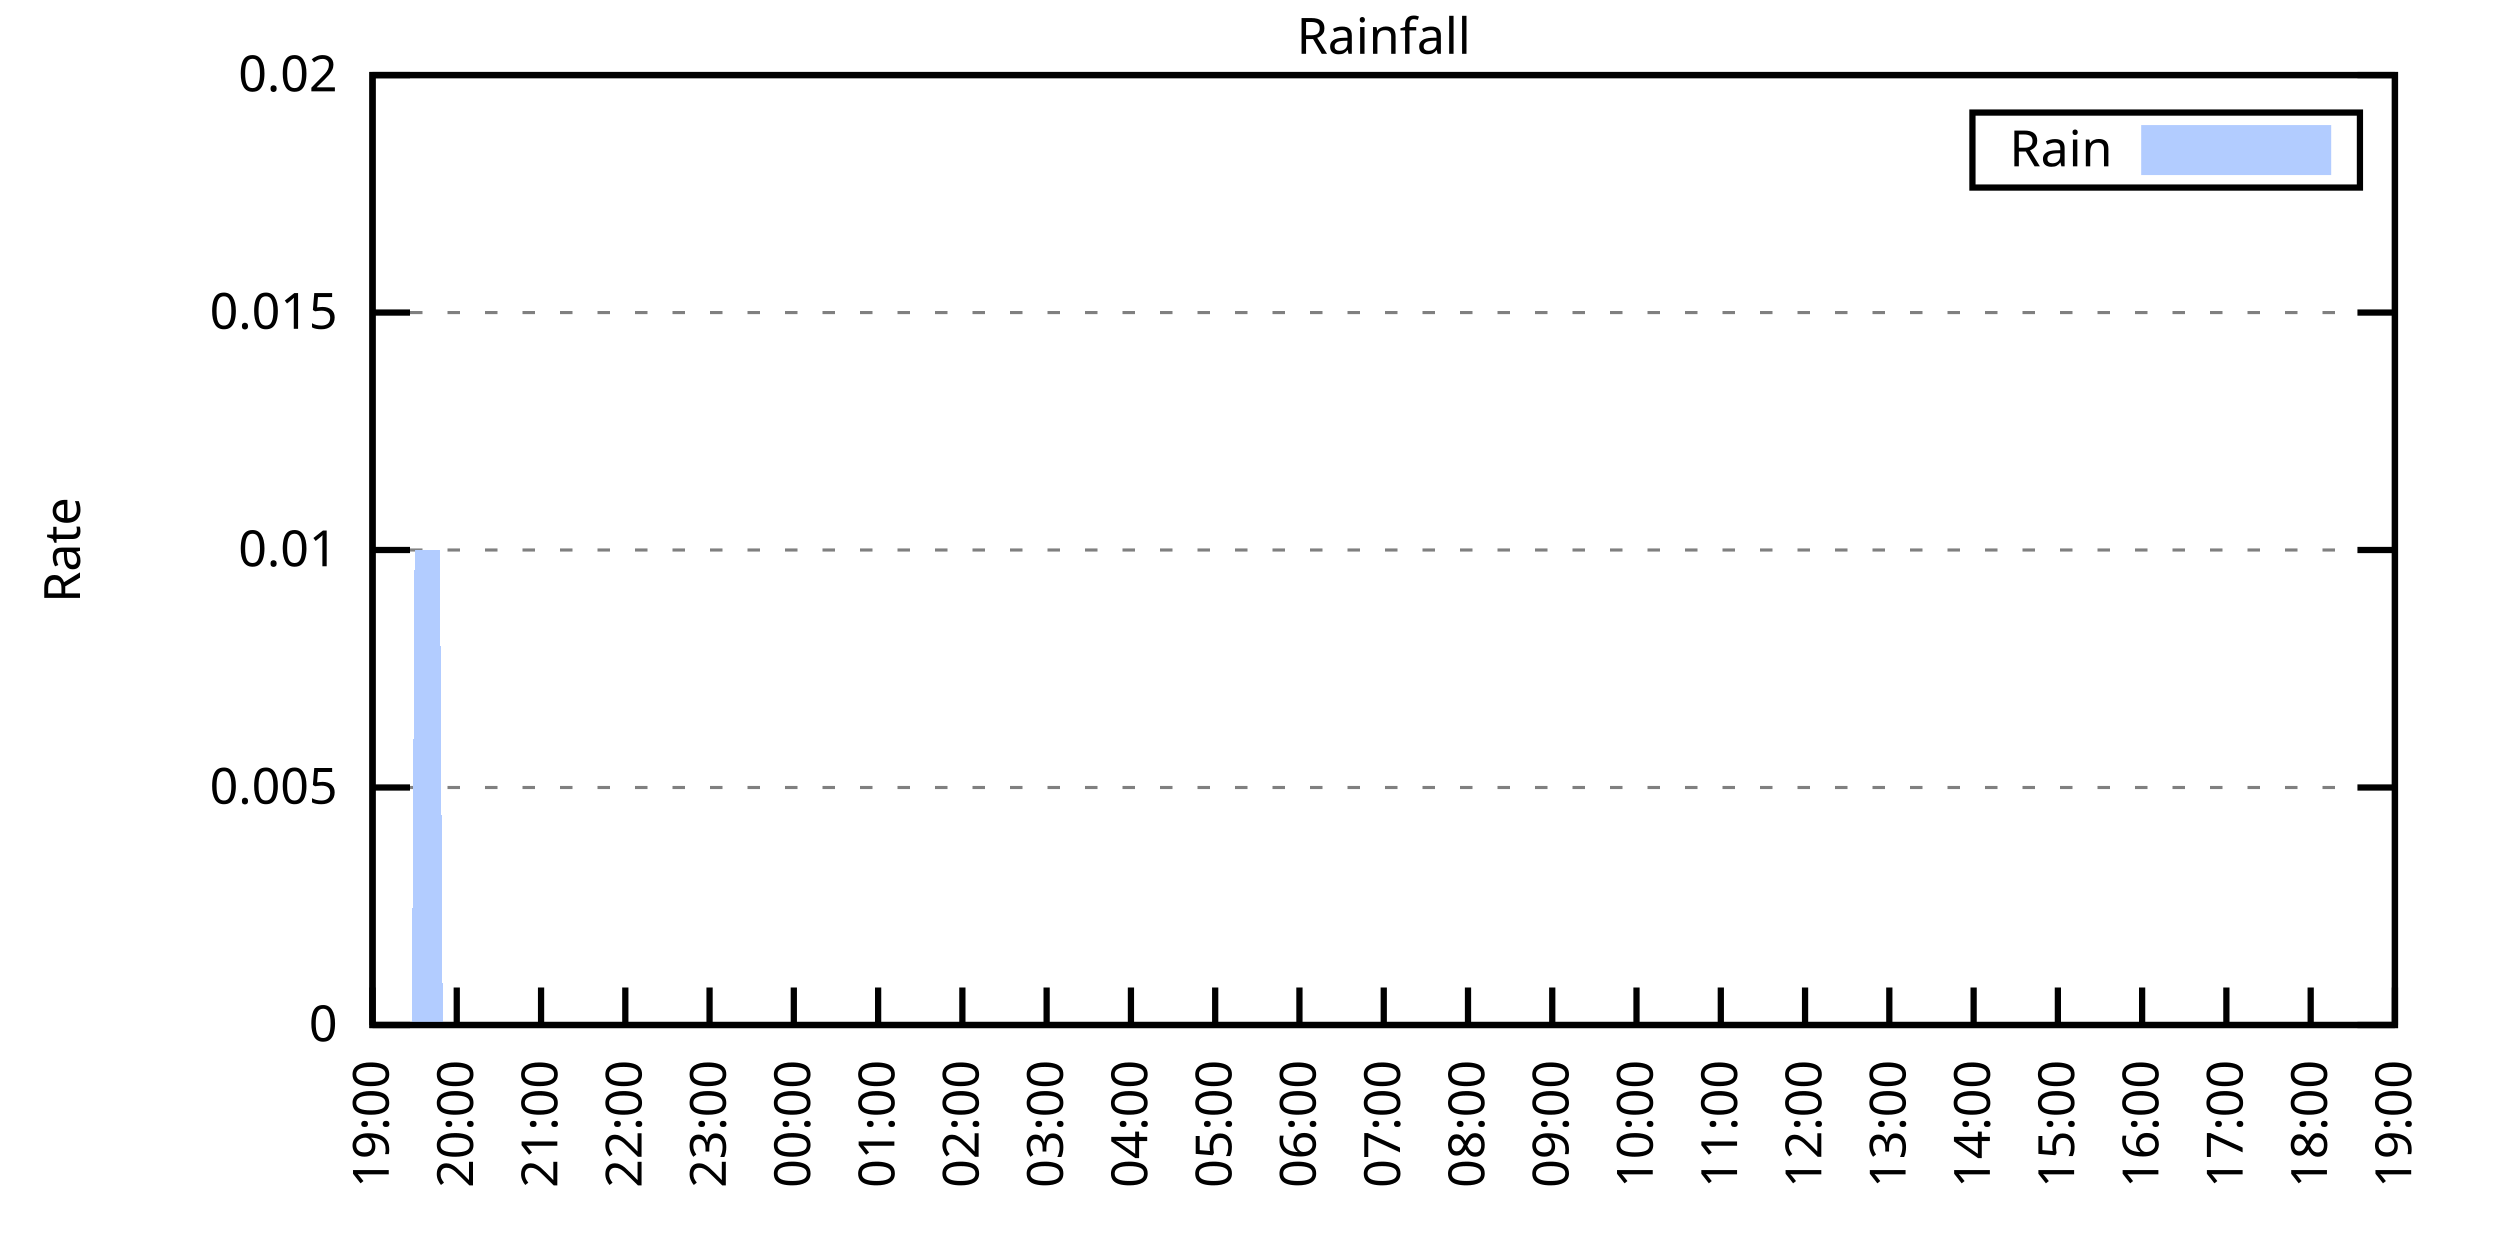
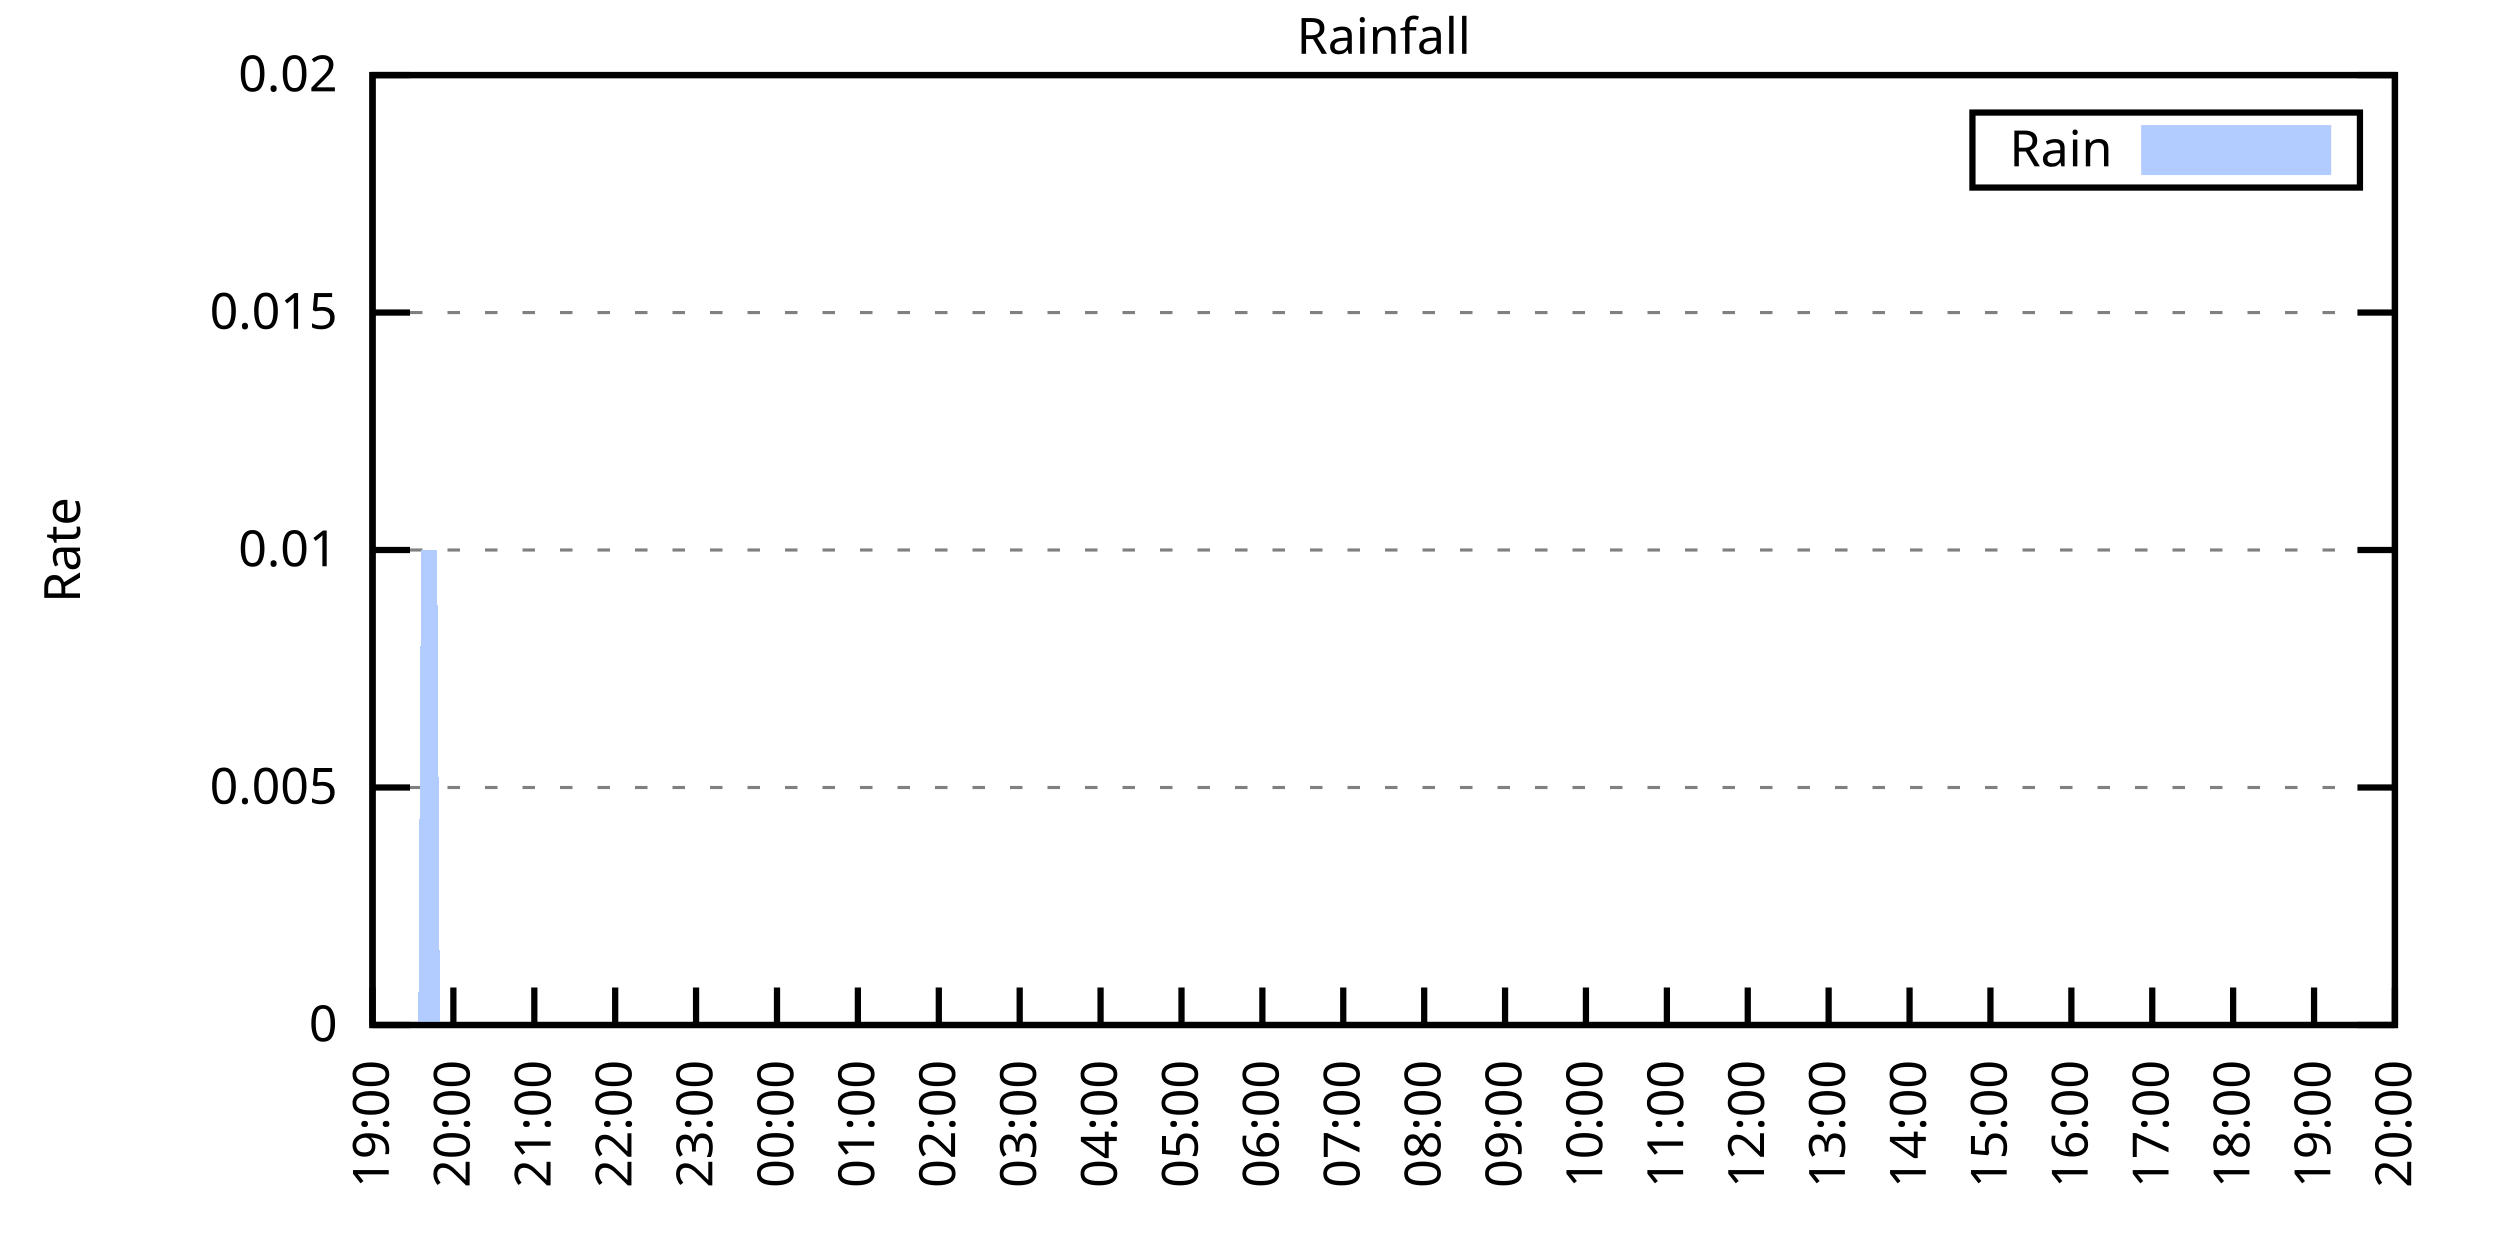
<svg xmlns="http://www.w3.org/2000/svg" xmlns:xlink="http://www.w3.org/1999/xlink" width="400" height="200" viewBox="0 0 400 200">
  <g id="gnuplot_canvas">
    <rect x="0" y="0" width="400" height="200" fill="none" />
    <defs>
      <circle id="gpDot" r="0.5" stroke-width="0.5" stroke="currentColor" />
      <path id="gpPt0" stroke-width="0.333" stroke="currentColor" d="M-1,0 h2 M0,-1 v2" />
      <path id="gpPt1" stroke-width="0.333" stroke="currentColor" d="M-1,-1 L1,1 M1,-1 L-1,1" />
      <path id="gpPt2" stroke-width="0.333" stroke="currentColor" d="M-1,0 L1,0 M0,-1 L0,1 M-1,-1 L1,1 M-1,1 L1,-1" />
      <rect id="gpPt3" stroke-width="0.333" stroke="currentColor" x="-1" y="-1" width="2" height="2" />
      <rect id="gpPt4" stroke-width="0.333" stroke="currentColor" fill="currentColor" x="-1" y="-1" width="2" height="2" />
      <circle id="gpPt5" stroke-width="0.333" stroke="currentColor" cx="0" cy="0" r="1" />
      <use xlink:href="#gpPt5" id="gpPt6" fill="currentColor" stroke="none" />
      <path id="gpPt7" stroke-width="0.333" stroke="currentColor" d="M0,-1.33 L-1.33,0.67 L1.33,0.67 z" />
      <use xlink:href="#gpPt7" id="gpPt8" fill="currentColor" stroke="none" />
      <use xlink:href="#gpPt7" id="gpPt9" stroke="currentColor" transform="rotate(180)" />
      <use xlink:href="#gpPt9" id="gpPt10" fill="currentColor" stroke="none" />
      <use xlink:href="#gpPt3" id="gpPt11" stroke="currentColor" transform="rotate(45)" />
      <use xlink:href="#gpPt11" id="gpPt12" fill="currentColor" stroke="none" />
      <path id="gpPt13" stroke-width="0.333" stroke="currentColor" d="M0,1.330 L1.265,0.411 L0.782,-1.067 L-0.782,-1.076 L-1.265,0.411 z" />
      <use xlink:href="#gpPt13" id="gpPt14" fill="currentColor" stroke="none" />
      <filter id="textbox" filterUnits="objectBoundingBox" x="0" y="0" height="1" width="1">
        <feFlood flood-color="white" flood-opacity="1" result="bgnd" />
        <feComposite in="SourceGraphic" in2="bgnd" operator="atop" />
      </filter>
      <filter id="greybox" filterUnits="objectBoundingBox" x="0" y="0" height="1" width="1">
        <feFlood flood-color="lightgrey" flood-opacity="1" result="grey" />
        <feComposite in="SourceGraphic" in2="grey" operator="atop" />
      </filter>
    </defs>
    <g fill="none" color="white" stroke="currentColor" stroke-width="1.00" stroke-linecap="butt" stroke-linejoin="miter">
</g>
    <g fill="none" color="black" stroke="currentColor" stroke-width="1.00" stroke-linecap="butt" stroke-linejoin="miter">
      <g stroke="none" shape-rendering="crispEdges">
        <polygon fill="rgb(255, 255, 255)" points="59.60,164.00 383.18,164.00 383.18,12.02 59.60,12.02 " />
      </g>
    </g>
    <g fill="none" color="black" stroke="currentColor" stroke-width="1.00" stroke-linecap="butt" stroke-linejoin="miter">
</g>
    <g fill="none" color="black" stroke="black" stroke-width="0.50" stroke-linecap="butt" stroke-linejoin="miter">
</g>
    <g fill="none" color="gray" stroke="currentColor" stroke-width="0.50" stroke-linecap="butt" stroke-linejoin="miter">
      <path stroke="gray" stroke-dasharray="2,4" class="gridline" d="M59.60,164.00 L383.19,164.00  " />
    </g>
    <g fill="none" color="gray" stroke="gray" stroke-width="1.00" stroke-linecap="butt" stroke-linejoin="miter">
</g>
    <g fill="none" color="black" stroke="currentColor" stroke-width="1.00" stroke-linecap="butt" stroke-linejoin="miter">
      <path stroke="black" d="M59.60,164.00 L65.60,164.00 M383.19,164.00 L377.19,164.00  " />
      <g transform="translate(54.00,166.60)" stroke="none" fill="black" font-family="Sans" font-size="8.00" text-anchor="end">
        <text>
          <tspan font-family="Sans"> 0</tspan>
        </text>
      </g>
    </g>
    <g fill="none" color="black" stroke="currentColor" stroke-width="1.00" stroke-linecap="butt" stroke-linejoin="miter">
</g>
    <g fill="none" color="black" stroke="black" stroke-width="0.50" stroke-linecap="butt" stroke-linejoin="miter">
</g>
    <g fill="none" color="gray" stroke="currentColor" stroke-width="0.50" stroke-linecap="butt" stroke-linejoin="miter">
      <path stroke="gray" stroke-dasharray="2,4" class="gridline" d="M59.60,126.00 L383.19,126.00  " />
    </g>
    <g fill="none" color="gray" stroke="gray" stroke-width="1.00" stroke-linecap="butt" stroke-linejoin="miter">
</g>
    <g fill="none" color="black" stroke="currentColor" stroke-width="1.00" stroke-linecap="butt" stroke-linejoin="miter">
      <path stroke="black" d="M59.60,126.00 L65.60,126.00 M383.19,126.00 L377.19,126.00  " />
      <g transform="translate(54.00,128.60)" stroke="none" fill="black" font-family="Sans" font-size="8.00" text-anchor="end">
        <text>
          <tspan font-family="Sans"> 0.005</tspan>
        </text>
      </g>
    </g>
    <g fill="none" color="black" stroke="currentColor" stroke-width="1.00" stroke-linecap="butt" stroke-linejoin="miter">
</g>
    <g fill="none" color="black" stroke="black" stroke-width="0.50" stroke-linecap="butt" stroke-linejoin="miter">
</g>
    <g fill="none" color="gray" stroke="currentColor" stroke-width="0.50" stroke-linecap="butt" stroke-linejoin="miter">
      <path stroke="gray" stroke-dasharray="2,4" class="gridline" d="M59.60,88.00 L383.19,88.00  " />
    </g>
    <g fill="none" color="gray" stroke="gray" stroke-width="1.00" stroke-linecap="butt" stroke-linejoin="miter">
</g>
    <g fill="none" color="black" stroke="currentColor" stroke-width="1.00" stroke-linecap="butt" stroke-linejoin="miter">
      <path stroke="black" d="M59.60,88.00 L65.60,88.00 M383.19,88.00 L377.19,88.00  " />
      <g transform="translate(54.00,90.60)" stroke="none" fill="black" font-family="Sans" font-size="8.00" text-anchor="end">
        <text>
          <tspan font-family="Sans"> 0.01</tspan>
        </text>
      </g>
    </g>
    <g fill="none" color="black" stroke="currentColor" stroke-width="1.00" stroke-linecap="butt" stroke-linejoin="miter">
</g>
    <g fill="none" color="black" stroke="black" stroke-width="0.50" stroke-linecap="butt" stroke-linejoin="miter">
</g>
    <g fill="none" color="gray" stroke="currentColor" stroke-width="0.50" stroke-linecap="butt" stroke-linejoin="miter">
      <path stroke="gray" stroke-dasharray="2,4" class="gridline" d="M59.60,50.01 L383.19,50.01  " />
    </g>
    <g fill="none" color="gray" stroke="gray" stroke-width="1.00" stroke-linecap="butt" stroke-linejoin="miter">
</g>
    <g fill="none" color="black" stroke="currentColor" stroke-width="1.00" stroke-linecap="butt" stroke-linejoin="miter">
      <path stroke="black" d="M59.60,50.01 L65.60,50.01 M383.19,50.01 L377.19,50.01  " />
      <g transform="translate(54.00,52.61)" stroke="none" fill="black" font-family="Sans" font-size="8.00" text-anchor="end">
        <text>
          <tspan font-family="Sans"> 0.015</tspan>
        </text>
      </g>
    </g>
    <g fill="none" color="black" stroke="currentColor" stroke-width="1.00" stroke-linecap="butt" stroke-linejoin="miter">
</g>
    <g fill="none" color="black" stroke="black" stroke-width="0.50" stroke-linecap="butt" stroke-linejoin="miter">
</g>
    <g fill="none" color="gray" stroke="currentColor" stroke-width="0.50" stroke-linecap="butt" stroke-linejoin="miter">
      <path stroke="gray" stroke-dasharray="2,4" class="gridline" d="M59.60,12.01 L383.19,12.01  " />
    </g>
    <g fill="none" color="gray" stroke="gray" stroke-width="1.00" stroke-linecap="butt" stroke-linejoin="miter">
</g>
    <g fill="none" color="black" stroke="currentColor" stroke-width="1.00" stroke-linecap="butt" stroke-linejoin="miter">
      <path stroke="black" d="M59.60,12.01 L65.60,12.01 M383.19,12.01 L377.19,12.01  " />
      <g transform="translate(54.00,14.61)" stroke="none" fill="black" font-family="Sans" font-size="8.00" text-anchor="end">
        <text>
          <tspan font-family="Sans"> 0.02</tspan>
        </text>
      </g>
    </g>
    <g fill="none" color="black" stroke="currentColor" stroke-width="1.00" stroke-linecap="butt" stroke-linejoin="miter">
      <path stroke="black" d="M59.60,164.00 L59.60,158.00  " />
      <g transform="translate(62.20,169.60) rotate(270.00)" stroke="none" fill="black" font-family="Sans" font-size="8.00" text-anchor="end">
        <text>
          <tspan font-family="Sans">19:00</tspan>
        </text>
      </g>
    </g>
    <g fill="none" color="black" stroke="currentColor" stroke-width="1.00" stroke-linecap="butt" stroke-linejoin="miter">
-       <path stroke="black" d="M73.08,164.00 L73.08,158.00  " />
-       <g transform="translate(75.68,169.60) rotate(270.00)" stroke="none" fill="black" font-family="Sans" font-size="8.00" text-anchor="end">
+       <path stroke="black" d="M72.54,164.00 L72.54,158.00  " />
+       <g transform="translate(75.14,169.60) rotate(270.00)" stroke="none" fill="black" font-family="Sans" font-size="8.00" text-anchor="end">
        <text>
          <tspan font-family="Sans">20:00</tspan>
        </text>
      </g>
    </g>
    <g fill="none" color="black" stroke="currentColor" stroke-width="1.00" stroke-linecap="butt" stroke-linejoin="miter">
-       <path stroke="black" d="M86.57,164.00 L86.57,158.00  " />
-       <g transform="translate(89.17,169.60) rotate(270.00)" stroke="none" fill="black" font-family="Sans" font-size="8.00" text-anchor="end">
+       <path stroke="black" d="M85.49,164.00 L85.49,158.00  " />
+       <g transform="translate(88.09,169.60) rotate(270.00)" stroke="none" fill="black" font-family="Sans" font-size="8.00" text-anchor="end">
        <text>
          <tspan font-family="Sans">21:00</tspan>
        </text>
      </g>
    </g>
    <g fill="none" color="black" stroke="currentColor" stroke-width="1.00" stroke-linecap="butt" stroke-linejoin="miter">
-       <path stroke="black" d="M100.05,164.00 L100.05,158.00  " />
-       <g transform="translate(102.65,169.60) rotate(270.00)" stroke="none" fill="black" font-family="Sans" font-size="8.00" text-anchor="end">
+       <path stroke="black" d="M98.43,164.00 L98.43,158.00  " />
+       <g transform="translate(101.03,169.60) rotate(270.00)" stroke="none" fill="black" font-family="Sans" font-size="8.00" text-anchor="end">
        <text>
          <tspan font-family="Sans">22:00</tspan>
        </text>
      </g>
    </g>
    <g fill="none" color="black" stroke="currentColor" stroke-width="1.00" stroke-linecap="butt" stroke-linejoin="miter">
-       <path stroke="black" d="M113.53,164.00 L113.53,158.00  " />
-       <g transform="translate(116.13,169.60) rotate(270.00)" stroke="none" fill="black" font-family="Sans" font-size="8.00" text-anchor="end">
+       <path stroke="black" d="M111.37,164.00 L111.37,158.00  " />
+       <g transform="translate(113.97,169.60) rotate(270.00)" stroke="none" fill="black" font-family="Sans" font-size="8.00" text-anchor="end">
        <text>
          <tspan font-family="Sans">23:00</tspan>
        </text>
      </g>
    </g>
    <g fill="none" color="black" stroke="currentColor" stroke-width="1.00" stroke-linecap="butt" stroke-linejoin="miter">
-       <path stroke="black" d="M127.01,164.00 L127.01,158.00  " />
-       <g transform="translate(129.61,169.60) rotate(270.00)" stroke="none" fill="black" font-family="Sans" font-size="8.00" text-anchor="end">
+       <path stroke="black" d="M124.32,164.00 L124.32,158.00  " />
+       <g transform="translate(126.92,169.60) rotate(270.00)" stroke="none" fill="black" font-family="Sans" font-size="8.00" text-anchor="end">
        <text>
          <tspan font-family="Sans">00:00</tspan>
        </text>
      </g>
    </g>
    <g fill="none" color="black" stroke="currentColor" stroke-width="1.00" stroke-linecap="butt" stroke-linejoin="miter">
-       <path stroke="black" d="M140.50,164.00 L140.50,158.00  " />
-       <g transform="translate(143.10,169.60) rotate(270.00)" stroke="none" fill="black" font-family="Sans" font-size="8.00" text-anchor="end">
+       <path stroke="black" d="M137.26,164.00 L137.26,158.00  " />
+       <g transform="translate(139.86,169.60) rotate(270.00)" stroke="none" fill="black" font-family="Sans" font-size="8.00" text-anchor="end">
        <text>
          <tspan font-family="Sans">01:00</tspan>
        </text>
      </g>
    </g>
    <g fill="none" color="black" stroke="currentColor" stroke-width="1.00" stroke-linecap="butt" stroke-linejoin="miter">
-       <path stroke="black" d="M153.98,164.00 L153.98,158.00  " />
-       <g transform="translate(156.58,169.60) rotate(270.00)" stroke="none" fill="black" font-family="Sans" font-size="8.00" text-anchor="end">
+       <path stroke="black" d="M150.21,164.00 L150.21,158.00  " />
+       <g transform="translate(152.81,169.60) rotate(270.00)" stroke="none" fill="black" font-family="Sans" font-size="8.00" text-anchor="end">
        <text>
          <tspan font-family="Sans">02:00</tspan>
        </text>
      </g>
    </g>
    <g fill="none" color="black" stroke="currentColor" stroke-width="1.00" stroke-linecap="butt" stroke-linejoin="miter">
-       <path stroke="black" d="M167.46,164.00 L167.46,158.00  " />
-       <g transform="translate(170.06,169.60) rotate(270.00)" stroke="none" fill="black" font-family="Sans" font-size="8.00" text-anchor="end">
+       <path stroke="black" d="M163.15,164.00 L163.15,158.00  " />
+       <g transform="translate(165.75,169.60) rotate(270.00)" stroke="none" fill="black" font-family="Sans" font-size="8.00" text-anchor="end">
        <text>
          <tspan font-family="Sans">03:00</tspan>
        </text>
      </g>
    </g>
    <g fill="none" color="black" stroke="currentColor" stroke-width="1.00" stroke-linecap="butt" stroke-linejoin="miter">
-       <path stroke="black" d="M180.95,164.00 L180.95,158.00  " />
-       <g transform="translate(183.55,169.60) rotate(270.00)" stroke="none" fill="black" font-family="Sans" font-size="8.00" text-anchor="end">
+       <path stroke="black" d="M176.09,164.00 L176.09,158.00  " />
+       <g transform="translate(178.69,169.60) rotate(270.00)" stroke="none" fill="black" font-family="Sans" font-size="8.00" text-anchor="end">
        <text>
          <tspan font-family="Sans">04:00</tspan>
        </text>
      </g>
    </g>
    <g fill="none" color="black" stroke="currentColor" stroke-width="1.00" stroke-linecap="butt" stroke-linejoin="miter">
-       <path stroke="black" d="M194.43,164.00 L194.43,158.00  " />
-       <g transform="translate(197.03,169.60) rotate(270.00)" stroke="none" fill="black" font-family="Sans" font-size="8.00" text-anchor="end">
+       <path stroke="black" d="M189.04,164.00 L189.04,158.00  " />
+       <g transform="translate(191.64,169.60) rotate(270.00)" stroke="none" fill="black" font-family="Sans" font-size="8.00" text-anchor="end">
        <text>
          <tspan font-family="Sans">05:00</tspan>
        </text>
      </g>
    </g>
    <g fill="none" color="black" stroke="currentColor" stroke-width="1.00" stroke-linecap="butt" stroke-linejoin="miter">
-       <path stroke="black" d="M207.91,164.00 L207.91,158.00  " />
-       <g transform="translate(210.51,169.60) rotate(270.00)" stroke="none" fill="black" font-family="Sans" font-size="8.00" text-anchor="end">
+       <path stroke="black" d="M201.98,164.00 L201.98,158.00  " />
+       <g transform="translate(204.58,169.60) rotate(270.00)" stroke="none" fill="black" font-family="Sans" font-size="8.00" text-anchor="end">
        <text>
          <tspan font-family="Sans">06:00</tspan>
        </text>
      </g>
    </g>
    <g fill="none" color="black" stroke="currentColor" stroke-width="1.00" stroke-linecap="butt" stroke-linejoin="miter">
-       <path stroke="black" d="M221.40,164.00 L221.40,158.00  " />
-       <g transform="translate(224.00,169.60) rotate(270.00)" stroke="none" fill="black" font-family="Sans" font-size="8.00" text-anchor="end">
+       <path stroke="black" d="M214.92,164.00 L214.92,158.00  " />
+       <g transform="translate(217.52,169.60) rotate(270.00)" stroke="none" fill="black" font-family="Sans" font-size="8.00" text-anchor="end">
        <text>
          <tspan font-family="Sans">07:00</tspan>
        </text>
      </g>
    </g>
    <g fill="none" color="black" stroke="currentColor" stroke-width="1.00" stroke-linecap="butt" stroke-linejoin="miter">
-       <path stroke="black" d="M234.88,164.00 L234.88,158.00  " />
-       <g transform="translate(237.48,169.60) rotate(270.00)" stroke="none" fill="black" font-family="Sans" font-size="8.00" text-anchor="end">
+       <path stroke="black" d="M227.87,164.00 L227.87,158.00  " />
+       <g transform="translate(230.47,169.60) rotate(270.00)" stroke="none" fill="black" font-family="Sans" font-size="8.00" text-anchor="end">
        <text>
          <tspan font-family="Sans">08:00</tspan>
        </text>
      </g>
    </g>
    <g fill="none" color="black" stroke="currentColor" stroke-width="1.00" stroke-linecap="butt" stroke-linejoin="miter">
-       <path stroke="black" d="M248.36,164.00 L248.36,158.00  " />
-       <g transform="translate(250.96,169.60) rotate(270.00)" stroke="none" fill="black" font-family="Sans" font-size="8.00" text-anchor="end">
+       <path stroke="black" d="M240.81,164.00 L240.81,158.00  " />
+       <g transform="translate(243.41,169.60) rotate(270.00)" stroke="none" fill="black" font-family="Sans" font-size="8.00" text-anchor="end">
        <text>
          <tspan font-family="Sans">09:00</tspan>
        </text>
      </g>
    </g>
    <g fill="none" color="black" stroke="currentColor" stroke-width="1.00" stroke-linecap="butt" stroke-linejoin="miter">
-       <path stroke="black" d="M261.84,164.00 L261.84,158.00  " />
-       <g transform="translate(264.44,169.60) rotate(270.00)" stroke="none" fill="black" font-family="Sans" font-size="8.00" text-anchor="end">
+       <path stroke="black" d="M253.75,164.00 L253.75,158.00  " />
+       <g transform="translate(256.35,169.60) rotate(270.00)" stroke="none" fill="black" font-family="Sans" font-size="8.00" text-anchor="end">
        <text>
          <tspan font-family="Sans">10:00</tspan>
        </text>
      </g>
    </g>
    <g fill="none" color="black" stroke="currentColor" stroke-width="1.00" stroke-linecap="butt" stroke-linejoin="miter">
-       <path stroke="black" d="M275.33,164.00 L275.33,158.00  " />
-       <g transform="translate(277.93,169.60) rotate(270.00)" stroke="none" fill="black" font-family="Sans" font-size="8.00" text-anchor="end">
+       <path stroke="black" d="M266.70,164.00 L266.70,158.00  " />
+       <g transform="translate(269.30,169.60) rotate(270.00)" stroke="none" fill="black" font-family="Sans" font-size="8.00" text-anchor="end">
        <text>
          <tspan font-family="Sans">11:00</tspan>
        </text>
      </g>
    </g>
    <g fill="none" color="black" stroke="currentColor" stroke-width="1.00" stroke-linecap="butt" stroke-linejoin="miter">
-       <path stroke="black" d="M288.81,164.00 L288.81,158.00  " />
-       <g transform="translate(291.41,169.60) rotate(270.00)" stroke="none" fill="black" font-family="Sans" font-size="8.00" text-anchor="end">
+       <path stroke="black" d="M279.64,164.00 L279.64,158.00  " />
+       <g transform="translate(282.24,169.60) rotate(270.00)" stroke="none" fill="black" font-family="Sans" font-size="8.00" text-anchor="end">
        <text>
          <tspan font-family="Sans">12:00</tspan>
        </text>
      </g>
    </g>
    <g fill="none" color="black" stroke="currentColor" stroke-width="1.00" stroke-linecap="butt" stroke-linejoin="miter">
-       <path stroke="black" d="M302.29,164.00 L302.29,158.00  " />
-       <g transform="translate(304.89,169.60) rotate(270.00)" stroke="none" fill="black" font-family="Sans" font-size="8.00" text-anchor="end">
+       <path stroke="black" d="M292.58,164.00 L292.58,158.00  " />
+       <g transform="translate(295.18,169.60) rotate(270.00)" stroke="none" fill="black" font-family="Sans" font-size="8.00" text-anchor="end">
        <text>
          <tspan font-family="Sans">13:00</tspan>
        </text>
      </g>
    </g>
    <g fill="none" color="black" stroke="currentColor" stroke-width="1.00" stroke-linecap="butt" stroke-linejoin="miter">
-       <path stroke="black" d="M315.78,164.00 L315.78,158.00  " />
-       <g transform="translate(318.38,169.60) rotate(270.00)" stroke="none" fill="black" font-family="Sans" font-size="8.00" text-anchor="end">
+       <path stroke="black" d="M305.53,164.00 L305.53,158.00  " />
+       <g transform="translate(308.13,169.60) rotate(270.00)" stroke="none" fill="black" font-family="Sans" font-size="8.00" text-anchor="end">
        <text>
          <tspan font-family="Sans">14:00</tspan>
        </text>
      </g>
    </g>
    <g fill="none" color="black" stroke="currentColor" stroke-width="1.00" stroke-linecap="butt" stroke-linejoin="miter">
-       <path stroke="black" d="M329.26,164.00 L329.26,158.00  " />
-       <g transform="translate(331.86,169.60) rotate(270.00)" stroke="none" fill="black" font-family="Sans" font-size="8.00" text-anchor="end">
+       <path stroke="black" d="M318.47,164.00 L318.47,158.00  " />
+       <g transform="translate(321.07,169.60) rotate(270.00)" stroke="none" fill="black" font-family="Sans" font-size="8.00" text-anchor="end">
        <text>
          <tspan font-family="Sans">15:00</tspan>
        </text>
      </g>
    </g>
    <g fill="none" color="black" stroke="currentColor" stroke-width="1.00" stroke-linecap="butt" stroke-linejoin="miter">
-       <path stroke="black" d="M342.74,164.00 L342.74,158.00  " />
-       <g transform="translate(345.34,169.60) rotate(270.00)" stroke="none" fill="black" font-family="Sans" font-size="8.00" text-anchor="end">
+       <path stroke="black" d="M331.42,164.00 L331.42,158.00  " />
+       <g transform="translate(334.02,169.60) rotate(270.00)" stroke="none" fill="black" font-family="Sans" font-size="8.00" text-anchor="end">
        <text>
          <tspan font-family="Sans">16:00</tspan>
        </text>
      </g>
    </g>
    <g fill="none" color="black" stroke="currentColor" stroke-width="1.00" stroke-linecap="butt" stroke-linejoin="miter">
-       <path stroke="black" d="M356.22,164.00 L356.22,158.00  " />
-       <g transform="translate(358.82,169.60) rotate(270.00)" stroke="none" fill="black" font-family="Sans" font-size="8.00" text-anchor="end">
+       <path stroke="black" d="M344.36,164.00 L344.36,158.00  " />
+       <g transform="translate(346.96,169.60) rotate(270.00)" stroke="none" fill="black" font-family="Sans" font-size="8.00" text-anchor="end">
        <text>
          <tspan font-family="Sans">17:00</tspan>
        </text>
      </g>
    </g>
    <g fill="none" color="black" stroke="currentColor" stroke-width="1.00" stroke-linecap="butt" stroke-linejoin="miter">
-       <path stroke="black" d="M369.71,164.00 L369.71,158.00  " />
-       <g transform="translate(372.31,169.60) rotate(270.00)" stroke="none" fill="black" font-family="Sans" font-size="8.00" text-anchor="end">
+       <path stroke="black" d="M357.30,164.00 L357.30,158.00  " />
+       <g transform="translate(359.90,169.60) rotate(270.00)" stroke="none" fill="black" font-family="Sans" font-size="8.00" text-anchor="end">
        <text>
          <tspan font-family="Sans">18:00</tspan>
+         </text>
+       </g>
+     </g>
+     <g fill="none" color="black" stroke="currentColor" stroke-width="1.00" stroke-linecap="butt" stroke-linejoin="miter">
+       <path stroke="black" d="M370.25,164.00 L370.25,158.00  " />
+       <g transform="translate(372.85,169.60) rotate(270.00)" stroke="none" fill="black" font-family="Sans" font-size="8.00" text-anchor="end">
+         <text>
+           <tspan font-family="Sans">19:00</tspan>
        </text>
      </g>
    </g>
    <g fill="none" color="black" stroke="currentColor" stroke-width="1.00" stroke-linecap="butt" stroke-linejoin="miter">
      <path stroke="black" d="M383.19,164.00 L383.19,158.00  " />
      <g transform="translate(385.79,169.60) rotate(270.00)" stroke="none" fill="black" font-family="Sans" font-size="8.00" text-anchor="end">
        <text>
-           <tspan font-family="Sans">19:00</tspan>
+           <tspan font-family="Sans">20:00</tspan>
        </text>
      </g>
    </g>
    <g fill="none" color="black" stroke="currentColor" stroke-width="1.00" stroke-linecap="butt" stroke-linejoin="miter">
</g>
    <g fill="none" color="black" stroke="currentColor" stroke-width="1.00" stroke-linecap="butt" stroke-linejoin="miter">
      <path stroke="black" d="M59.60,12.01 L59.60,164.00 L383.19,164.00 L383.19,12.01 L59.60,12.01 Z  " />
    </g>
    <g fill="none" color="black" stroke="currentColor" stroke-width="1.00" stroke-linecap="butt" stroke-linejoin="miter">
</g>
    <g fill="none" color="black" stroke="currentColor" stroke-width="1.00" stroke-linecap="butt" stroke-linejoin="miter">
      <path stroke="black" d="M315.59,30.01 L315.59,18.01 L377.59,18.01 L377.59,30.01 L315.59,30.01 Z  " />
    </g>
    <g id="Rainfall_plot_1">
      <g fill="none" color="white" stroke="black" stroke-width="2.00" stroke-linecap="butt" stroke-linejoin="miter">
</g>
      <g fill="none" color="black" stroke="currentColor" stroke-width="2.00" stroke-linecap="butt" stroke-linejoin="miter">
        <g transform="translate(337.99,26.61)" stroke="none" fill="black" font-family="Sans" font-size="8.00" text-anchor="end">
          <text>
            <tspan font-family="Sans">Rain</tspan>
          </text>
        </g>
      </g>
      <g fill="none" color="black" stroke="currentColor" stroke-width="2.00" stroke-linecap="butt" stroke-linejoin="miter">
        <g stroke="none" shape-rendering="crispEdges">
          <polygon fill="rgb(178, 204, 255)" points="343.59,27.01 371.99,27.01 371.99,21.01 343.59,21.01 " />
        </g>
        <path stroke="rgb(178, 204, 255)" d="M343.59,27.01 L371.99,27.01 L371.99,21.01 L343.59,21.01 L343.59,27.01 Z  " />
      </g>
      <g fill="none" color="black" stroke="currentColor" stroke-width="2.00" stroke-linecap="butt" stroke-linejoin="miter">
        <g stroke="none" shape-rendering="crispEdges">
-           <polygon fill="rgb(178, 204, 255)" points="60.05,164.00 60.50,164.00 60.95,164.00 61.40,164.00 61.85,164.00 62.30,164.00 62.75,164.00 63.20,164.00 63.64,164.00 64.09,164.00 64.54,164.00 64.99,164.00 65.44,164.00 65.89,164.00 66.34,88.00 66.79,88.00 67.24,88.00 67.69,88.00 68.14,88.00 68.59,88.00 69.04,88.00 69.49,88.00 69.94,88.00 70.39,88.00 70.84,164.00 71.29,164.00 71.73,164.00 72.18,164.00 72.63,164.00 73.08,164.00 73.53,164.00 73.98,164.00 74.43,164.00 74.88,164.00 75.33,164.00 75.78,164.00 76.23,164.00 76.68,164.00 77.13,164.00 77.58,164.00 78.03,164.00 78.48,164.00 78.93,164.00 79.37,164.00 79.82,164.00 80.27,164.00 80.72,164.00 81.17,164.00 81.62,164.00 82.07,164.00 82.52,164.00 82.97,164.00 83.42,164.00 83.87,164.00 84.32,164.00 84.77,164.00 85.22,164.00 85.67,164.00 86.12,164.00 86.57,164.00 87.02,164.00 87.46,164.00 87.91,164.00 88.36,164.00 88.81,164.00 89.26,164.00 89.71,164.00 90.16,164.00 90.61,164.00 91.06,164.00 91.51,164.00 91.96,164.00 92.41,164.00 92.86,164.00 93.31,164.00 93.76,164.00 94.21,164.00 94.66,164.00 95.11,164.00 95.55,164.00 96.00,164.00 96.45,164.00 96.90,164.00 97.35,164.00 97.80,164.00 98.25,164.00 98.70,164.00 99.15,164.00 99.60,164.00 100.05,164.00 100.50,164.00 100.95,164.00 101.40,164.00 101.85,164.00 102.30,164.00 102.75,164.00 103.19,164.00 103.64,164.00 104.09,164.00 104.54,164.00 104.99,164.00 105.44,164.00 105.89,164.00 106.34,164.00 106.79,164.00 107.24,164.00 107.69,164.00 108.14,164.00 108.59,164.00 109.04,164.00 109.49,164.00 109.94,164.00 110.39,164.00 110.84,164.00 111.28,164.00 111.73,164.00 112.18,164.00 112.63,164.00 113.08,164.00 113.53,164.00 113.98,164.00 114.43,164.00 114.88,164.00 115.33,164.00 115.78,164.00 116.23,164.00 116.68,164.00 117.13,164.00 117.58,164.00 118.03,164.00 118.48,164.00 118.92,164.00 119.37,164.00 119.82,164.00 120.27,164.00 120.72,164.00 121.17,164.00 121.62,164.00 122.07,164.00 122.52,164.00 122.97,164.00 123.42,164.00 123.87,164.00 124.32,164.00 124.77,164.00 125.22,164.00 125.67,164.00 126.12,164.00 126.57,164.00 127.01,164.00 127.46,164.00 127.91,164.00 128.36,164.00 128.81,164.00 129.26,164.00 129.71,164.00 130.16,164.00 130.61,164.00 131.06,164.00 131.51,164.00 131.96,164.00 132.41,164.00 132.86,164.00 133.31,164.00 133.76,164.00 134.21,164.00 134.65,164.00 135.10,164.00 135.55,164.00 136.00,164.00 136.45,164.00 136.90,164.00 137.35,164.00 137.80,164.00 138.25,164.00 138.70,164.00 139.15,164.00 139.60,164.00 140.05,164.00 140.50,164.00 140.95,164.00 141.40,164.00 141.85,164.00 142.30,164.00 142.74,164.00 143.19,164.00 143.64,164.00 144.09,164.00 144.54,164.00 144.99,164.00 145.44,164.00 145.89,164.00 146.34,164.00 146.79,164.00 147.24,164.00 147.69,164.00 148.14,164.00 148.59,164.00 149.04,164.00 149.49,164.00 149.94,164.00 150.38,164.00 150.83,164.00 151.28,164.00 151.73,164.00 152.18,164.00 152.63,164.00 153.08,164.00 153.53,164.00 153.98,164.00 154.43,164.00 154.88,164.00 155.33,164.00 155.78,164.00 156.23,164.00 156.68,164.00 157.13,164.00 157.58,164.00 158.03,164.00 158.47,164.00 158.92,164.00 159.37,164.00 159.82,164.00 160.27,164.00 160.72,164.00 161.17,164.00 161.62,164.00 162.07,164.00 162.52,164.00 162.97,164.00 163.42,164.00 163.87,164.00 164.32,164.00 164.77,164.00 165.22,164.00 165.67,164.00 166.12,164.00 166.56,164.00 167.01,164.00 167.46,164.00 167.91,164.00 168.36,164.00 168.81,164.00 169.26,164.00 169.71,164.00 170.16,164.00 170.61,164.00 171.06,164.00 171.51,164.00 171.96,164.00 172.41,164.00 172.86,164.00 173.31,164.00 173.76,164.00 174.20,164.00 174.65,164.00 175.10,164.00 175.55,164.00 176.00,164.00 176.45,164.00 176.90,164.00 177.35,164.00 177.80,164.00 178.25,164.00 178.70,164.00 179.15,164.00 179.60,164.00 180.05,164.00 180.50,164.00 180.95,164.00 181.40,164.00 181.85,164.00 182.29,164.00 182.74,164.00 183.19,164.00 183.64,164.00 184.09,164.00 184.54,164.00 184.99,164.00 185.44,164.00 185.89,164.00 186.34,164.00 186.79,164.00 187.24,164.00 187.69,164.00 188.14,164.00 188.59,164.00 189.04,164.00 189.49,164.00 189.93,164.00 190.38,164.00 190.83,164.00 191.28,164.00 191.73,164.00 192.18,164.00 192.63,164.00 193.08,164.00 193.53,164.00 193.98,164.00 194.43,164.00 194.88,164.00 195.33,164.00 195.78,164.00 196.23,164.00 196.68,164.00 197.13,164.00 197.58,164.00 198.02,164.00 198.47,164.00 198.92,164.00 199.37,164.00 199.82,164.00 200.27,164.00 200.72,164.00 201.17,164.00 201.62,164.00 202.07,164.00 202.52,164.00 202.97,164.00 203.42,164.00 203.87,164.00 204.32,164.00 204.77,164.00 205.22,164.00 205.66,164.00 206.11,164.00 206.56,164.00 207.01,164.00 207.46,164.00 207.91,164.00 208.36,164.00 208.81,164.00 209.26,164.00 209.71,164.00 210.16,164.00 210.61,164.00 211.06,164.00 211.51,164.00 211.96,164.00 212.41,164.00 212.86,164.00 213.31,164.00 213.75,164.00 214.20,164.00 214.65,164.00 215.10,164.00 215.55,164.00 216.00,164.00 216.45,164.00 216.90,164.00 217.35,164.00 217.80,164.00 218.25,164.00 218.70,164.00 219.15,164.00 219.60,164.00 220.05,164.00 220.50,164.00 220.95,164.00 221.40,164.00 221.84,164.00 222.29,164.00 222.74,164.00 223.19,164.00 223.64,164.00 224.09,164.00 224.54,164.00 224.99,164.00 225.44,164.00 225.89,164.00 226.34,164.00 226.79,164.00 227.24,164.00 227.69,164.00 228.14,164.00 228.59,164.00 229.04,164.00 229.48,164.00 229.93,164.00 230.38,164.00 230.83,164.00 231.28,164.00 231.73,164.00 232.18,164.00 232.63,164.00 233.08,164.00 233.53,164.00 233.98,164.00 234.43,164.00 234.88,164.00 235.33,164.00 235.78,164.00 236.23,164.00 236.68,164.00 237.13,164.00 237.57,164.00 238.02,164.00 238.47,164.00 238.92,164.00 239.37,164.00 239.82,164.00 240.27,164.00 240.72,164.00 241.17,164.00 241.62,164.00 242.07,164.00 242.52,164.00 242.97,164.00 243.42,164.00 243.87,164.00 244.32,164.00 244.77,164.00 245.21,164.00 245.66,164.00 246.11,164.00 246.56,164.00 247.01,164.00 247.46,164.00 247.91,164.00 248.36,164.00 248.81,164.00 249.26,164.00 249.71,164.00 250.16,164.00 250.61,164.00 251.06,164.00 251.51,164.00 251.96,164.00 252.41,164.00 252.86,164.00 253.30,164.00 253.75,164.00 254.20,164.00 254.65,164.00 255.10,164.00 255.55,164.00 256.00,164.00 256.45,164.00 256.90,164.00 257.35,164.00 257.80,164.00 258.25,164.00 258.70,164.00 259.15,164.00 259.60,164.00 260.05,164.00 260.50,164.00 260.94,164.00 261.39,164.00 261.84,164.00 262.29,164.00 262.74,164.00 263.19,164.00 263.64,164.00 264.09,164.00 264.54,164.00 264.99,164.00 265.44,164.00 265.89,164.00 266.34,164.00 266.79,164.00 267.24,164.00 267.69,164.00 268.14,164.00 268.59,164.00 269.03,164.00 269.48,164.00 269.93,164.00 270.38,164.00 270.83,164.00 271.28,164.00 271.73,164.00 272.18,164.00 272.63,164.00 273.08,164.00 273.53,164.00 273.98,164.00 274.43,164.00 274.88,164.00 275.33,164.00 275.78,164.00 276.23,164.00 276.67,164.00 277.12,164.00 277.57,164.00 278.02,164.00 278.47,164.00 278.92,164.00 279.37,164.00 279.82,164.00 280.27,164.00 280.72,164.00 281.17,164.00 281.62,164.00 282.07,164.00 282.52,164.00 282.97,164.00 283.42,164.00 283.87,164.00 284.32,164.00 284.76,164.00 285.21,164.00 285.66,164.00 286.11,164.00 286.56,164.00 287.01,164.00 287.46,164.00 287.91,164.00 288.36,164.00 288.81,164.00 289.26,164.00 289.71,164.00 290.16,164.00 290.61,164.00 291.06,164.00 291.51,164.00 291.96,164.00 292.41,164.00 292.85,164.00 293.30,164.00 293.75,164.00 294.20,164.00 294.65,164.00 295.10,164.00 295.55,164.00 296.00,164.00 296.45,164.00 296.90,164.00 297.35,164.00 297.80,164.00 298.25,164.00 298.70,164.00 299.15,164.00 299.60,164.00 300.05,164.00 300.49,164.00 300.94,164.00 301.39,164.00 301.84,164.00 302.29,164.00 302.74,164.00 303.19,164.00 303.64,164.00 304.09,164.00 304.54,164.00 304.99,164.00 305.44,164.00 305.89,164.00 306.34,164.00 306.79,164.00 307.24,164.00 307.69,164.00 308.14,164.00 308.58,164.00 309.03,164.00 309.48,164.00 309.93,164.00 310.38,164.00 310.83,164.00 311.28,164.00 311.73,164.00 312.18,164.00 312.63,164.00 313.08,164.00 313.53,164.00 313.98,164.00 314.43,164.00 314.88,164.00 315.33,164.00 315.78,164.00 316.22,164.00 316.67,164.00 317.12,164.00 317.57,164.00 318.02,164.00 318.47,164.00 318.92,164.00 319.37,164.00 319.82,164.00 320.27,164.00 320.72,164.00 321.17,164.00 321.62,164.00 322.07,164.00 322.52,164.00 322.97,164.00 323.42,164.00 323.87,164.00 324.31,164.00 324.76,164.00 325.21,164.00 325.66,164.00 326.11,164.00 326.56,164.00 327.01,164.00 327.46,164.00 327.91,164.00 328.36,164.00 328.81,164.00 329.26,164.00 329.71,164.00 330.16,164.00 330.61,164.00 331.06,164.00 331.51,164.00 331.95,164.00 332.40,164.00 332.85,164.00 333.30,164.00 333.75,164.00 334.20,164.00 334.65,164.00 335.10,164.00 335.55,164.00 336.00,164.00 336.45,164.00 336.90,164.00 337.35,164.00 337.80,164.00 338.25,164.00 338.70,164.00 339.15,164.00 339.60,164.00 340.04,164.00 340.49,164.00 340.94,164.00 341.39,164.00 341.84,164.00 342.29,164.00 342.74,164.00 343.19,164.00 343.64,164.00 344.09,164.00 344.54,164.00 344.99,164.00 345.44,164.00 345.89,164.00 346.34,164.00 346.79,164.00 347.24,164.00 347.68,164.00 348.13,164.00 348.58,164.00 349.03,164.00 349.48,164.00 349.93,164.00 350.38,164.00 350.83,164.00 351.28,164.00 351.73,164.00 352.18,164.00 352.63,164.00 353.08,164.00 353.53,164.00 353.98,164.00 354.43,164.00 354.88,164.00 355.33,164.00 355.77,164.00 356.22,164.00 356.67,164.00 357.12,164.00 357.57,164.00 358.02,164.00 358.47,164.00 358.92,164.00 359.37,164.00 359.82,164.00 360.27,164.00 360.72,164.00 361.17,164.00 361.62,164.00 362.07,164.00 362.52,164.00 362.97,164.00 363.42,164.00 363.86,164.00 364.31,164.00 364.76,164.00 365.21,164.00 365.66,164.00 366.11,164.00 366.56,164.00 367.01,164.00 367.46,164.00 367.91,164.00 368.36,164.00 368.81,164.00 369.26,164.00 369.71,164.00 370.16,164.00 370.61,164.00 371.06,164.00 371.50,164.00 371.95,164.00 372.40,164.00 372.85,164.00 373.30,164.00 373.75,164.00 374.20,164.00 374.65,164.00 375.10,164.00 375.55,164.00 376.00,164.00 376.45,164.00 376.90,164.00 377.35,164.00 377.80,164.00 378.25,164.00 378.70,164.00 379.15,164.00 379.59,164.00 380.04,164.00 380.49,164.00 380.94,164.00 381.39,164.00 381.84,164.00 382.29,164.00 382.74,164.00 383.19,164.00 383.19,164.00 60.05,164.00 " />
+           <polygon fill="rgb(178, 204, 255)" points="63.05,164.00 63.48,164.00 63.91,164.00 64.35,164.00 64.78,164.00 65.21,164.00 65.64,164.00 66.07,164.00 66.50,164.00 66.93,164.00 67.37,88.00 67.80,88.00 68.23,88.00 68.66,88.00 69.09,88.00 69.52,88.00 69.95,88.00 70.39,164.00 70.82,164.00 71.25,164.00 71.68,164.00 72.11,164.00 72.54,164.00 72.98,164.00 73.41,164.00 73.84,164.00 74.27,164.00 74.70,164.00 75.13,164.00 75.56,164.00 76.00,164.00 76.43,164.00 76.86,164.00 77.29,164.00 77.72,164.00 78.15,164.00 78.58,164.00 79.02,164.00 79.45,164.00 79.88,164.00 80.31,164.00 80.74,164.00 81.17,164.00 81.60,164.00 82.04,164.00 82.47,164.00 82.90,164.00 83.33,164.00 83.76,164.00 84.19,164.00 84.62,164.00 85.06,164.00 85.49,164.00 85.92,164.00 86.35,164.00 86.78,164.00 87.21,164.00 87.64,164.00 88.08,164.00 88.51,164.00 88.94,164.00 89.37,164.00 89.80,164.00 90.23,164.00 90.66,164.00 91.10,164.00 91.53,164.00 91.96,164.00 92.39,164.00 92.82,164.00 93.25,164.00 93.68,164.00 94.12,164.00 94.55,164.00 94.98,164.00 95.41,164.00 95.84,164.00 96.27,164.00 96.70,164.00 97.14,164.00 97.57,164.00 98.00,164.00 98.43,164.00 98.86,164.00 99.29,164.00 99.73,164.00 100.16,164.00 100.59,164.00 101.02,164.00 101.45,164.00 101.88,164.00 102.31,164.00 102.75,164.00 103.18,164.00 103.61,164.00 104.04,164.00 104.47,164.00 104.90,164.00 105.33,164.00 105.77,164.00 106.20,164.00 106.63,164.00 107.06,164.00 107.49,164.00 107.92,164.00 108.35,164.00 108.79,164.00 109.22,164.00 109.65,164.00 110.08,164.00 110.51,164.00 110.94,164.00 111.37,164.00 111.81,164.00 112.24,164.00 112.67,164.00 113.10,164.00 113.53,164.00 113.96,164.00 114.39,164.00 114.83,164.00 115.26,164.00 115.69,164.00 116.12,164.00 116.55,164.00 116.98,164.00 117.41,164.00 117.85,164.00 118.28,164.00 118.71,164.00 119.14,164.00 119.57,164.00 120.00,164.00 120.43,164.00 120.87,164.00 121.30,164.00 121.73,164.00 122.16,164.00 122.59,164.00 123.02,164.00 123.46,164.00 123.89,164.00 124.32,164.00 124.75,164.00 125.18,164.00 125.61,164.00 126.04,164.00 126.48,164.00 126.91,164.00 127.34,164.00 127.77,164.00 128.20,164.00 128.63,164.00 129.06,164.00 129.50,164.00 129.93,164.00 130.36,164.00 130.79,164.00 131.22,164.00 131.65,164.00 132.08,164.00 132.52,164.00 132.95,164.00 133.38,164.00 133.81,164.00 134.24,164.00 134.67,164.00 135.10,164.00 135.54,164.00 135.97,164.00 136.40,164.00 136.83,164.00 137.26,164.00 137.69,164.00 138.12,164.00 138.56,164.00 138.99,164.00 139.42,164.00 139.85,164.00 140.28,164.00 140.71,164.00 141.14,164.00 141.58,164.00 142.01,164.00 142.44,164.00 142.87,164.00 143.30,164.00 143.73,164.00 144.16,164.00 144.60,164.00 145.03,164.00 145.46,164.00 145.89,164.00 146.32,164.00 146.75,164.00 147.19,164.00 147.62,164.00 148.05,164.00 148.48,164.00 148.91,164.00 149.34,164.00 149.77,164.00 150.21,164.00 150.64,164.00 151.07,164.00 151.50,164.00 151.93,164.00 152.36,164.00 152.79,164.00 153.23,164.00 153.66,164.00 154.09,164.00 154.52,164.00 154.95,164.00 155.38,164.00 155.81,164.00 156.25,164.00 156.68,164.00 157.11,164.00 157.54,164.00 157.97,164.00 158.40,164.00 158.83,164.00 159.27,164.00 159.70,164.00 160.13,164.00 160.56,164.00 160.99,164.00 161.42,164.00 161.85,164.00 162.29,164.00 162.72,164.00 163.15,164.00 163.58,164.00 164.01,164.00 164.44,164.00 164.87,164.00 165.31,164.00 165.74,164.00 166.17,164.00 166.60,164.00 167.03,164.00 167.46,164.00 167.89,164.00 168.33,164.00 168.76,164.00 169.19,164.00 169.62,164.00 170.05,164.00 170.48,164.00 170.91,164.00 171.35,164.00 171.78,164.00 172.21,164.00 172.64,164.00 173.07,164.00 173.50,164.00 173.94,164.00 174.37,164.00 174.80,164.00 175.23,164.00 175.66,164.00 176.09,164.00 176.52,164.00 176.96,164.00 177.39,164.00 177.82,164.00 178.25,164.00 178.68,164.00 179.11,164.00 179.54,164.00 179.98,164.00 180.41,164.00 180.84,164.00 181.27,164.00 181.70,164.00 182.13,164.00 182.56,164.00 183.00,164.00 183.43,164.00 183.86,164.00 184.29,164.00 184.72,164.00 185.15,164.00 185.58,164.00 186.02,164.00 186.45,164.00 186.88,164.00 187.31,164.00 187.74,164.00 188.17,164.00 188.60,164.00 189.04,164.00 189.47,164.00 189.90,164.00 190.33,164.00 190.76,164.00 191.19,164.00 191.62,164.00 192.06,164.00 192.49,164.00 192.92,164.00 193.35,164.00 193.78,164.00 194.21,164.00 194.64,164.00 195.08,164.00 195.51,164.00 195.94,164.00 196.37,164.00 196.80,164.00 197.23,164.00 197.67,164.00 198.10,164.00 198.53,164.00 198.96,164.00 199.39,164.00 199.82,164.00 200.25,164.00 200.69,164.00 201.12,164.00 201.55,164.00 201.98,164.00 202.41,164.00 202.84,164.00 203.27,164.00 203.71,164.00 204.14,164.00 204.57,164.00 205.00,164.00 205.43,164.00 205.86,164.00 206.29,164.00 206.73,164.00 207.16,164.00 207.59,164.00 208.02,164.00 208.45,164.00 208.88,164.00 209.31,164.00 209.75,164.00 210.18,164.00 210.61,164.00 211.04,164.00 211.47,164.00 211.90,164.00 212.33,164.00 212.77,164.00 213.20,164.00 213.63,164.00 214.06,164.00 214.49,164.00 214.92,164.00 215.35,164.00 215.79,164.00 216.22,164.00 216.65,164.00 217.08,164.00 217.51,164.00 217.94,164.00 218.37,164.00 218.81,164.00 219.24,164.00 219.67,164.00 220.10,164.00 220.53,164.00 220.96,164.00 221.40,164.00 221.83,164.00 222.26,164.00 222.69,164.00 223.12,164.00 223.55,164.00 223.98,164.00 224.42,164.00 224.85,164.00 225.28,164.00 225.71,164.00 226.14,164.00 226.57,164.00 227.00,164.00 227.44,164.00 227.87,164.00 228.30,164.00 228.73,164.00 229.16,164.00 229.59,164.00 230.02,164.00 230.46,164.00 230.89,164.00 231.32,164.00 231.75,164.00 232.18,164.00 232.61,164.00 233.04,164.00 233.48,164.00 233.91,164.00 234.34,164.00 234.77,164.00 235.20,164.00 235.63,164.00 236.06,164.00 236.50,164.00 236.93,164.00 237.36,164.00 237.79,164.00 238.22,164.00 238.65,164.00 239.08,164.00 239.52,164.00 239.95,164.00 240.38,164.00 240.81,164.00 241.24,164.00 241.67,164.00 242.10,164.00 242.54,164.00 242.97,164.00 243.40,164.00 243.83,164.00 244.26,164.00 244.69,164.00 245.12,164.00 245.56,164.00 245.99,164.00 246.42,164.00 246.85,164.00 247.28,164.00 247.71,164.00 248.15,164.00 248.58,164.00 249.01,164.00 249.44,164.00 249.87,164.00 250.30,164.00 250.73,164.00 251.17,164.00 251.60,164.00 252.03,164.00 252.46,164.00 252.89,164.00 253.32,164.00 253.75,164.00 254.19,164.00 254.62,164.00 255.05,164.00 255.48,164.00 255.91,164.00 256.34,164.00 256.77,164.00 257.21,164.00 257.64,164.00 258.07,164.00 258.50,164.00 258.93,164.00 259.36,164.00 259.79,164.00 260.23,164.00 260.66,164.00 261.09,164.00 261.52,164.00 261.95,164.00 262.38,164.00 262.81,164.00 263.25,164.00 263.68,164.00 264.11,164.00 264.54,164.00 264.97,164.00 265.40,164.00 265.83,164.00 266.27,164.00 266.70,164.00 267.13,164.00 267.56,164.00 267.99,164.00 268.42,164.00 268.85,164.00 269.29,164.00 269.72,164.00 270.15,164.00 270.58,164.00 271.01,164.00 271.44,164.00 271.88,164.00 272.31,164.00 272.74,164.00 273.17,164.00 273.60,164.00 274.03,164.00 274.46,164.00 274.90,164.00 275.33,164.00 275.76,164.00 276.19,164.00 276.62,164.00 277.05,164.00 277.48,164.00 277.92,164.00 278.35,164.00 278.78,164.00 279.21,164.00 279.64,164.00 280.07,164.00 280.50,164.00 280.94,164.00 281.37,164.00 281.80,164.00 282.23,164.00 282.66,164.00 283.09,164.00 283.52,164.00 283.96,164.00 284.39,164.00 284.82,164.00 285.25,164.00 285.68,164.00 286.11,164.00 286.54,164.00 286.98,164.00 287.41,164.00 287.84,164.00 288.27,164.00 288.70,164.00 289.13,164.00 289.56,164.00 290.00,164.00 290.43,164.00 290.86,164.00 291.29,164.00 291.72,164.00 292.15,164.00 292.58,164.00 293.02,164.00 293.45,164.00 293.88,164.00 294.31,164.00 294.74,164.00 295.17,164.00 295.60,164.00 296.04,164.00 296.47,164.00 296.90,164.00 297.33,164.00 297.76,164.00 298.19,164.00 298.63,164.00 299.06,164.00 299.49,164.00 299.92,164.00 300.35,164.00 300.78,164.00 301.21,164.00 301.65,164.00 302.08,164.00 302.51,164.00 302.94,164.00 303.37,164.00 303.80,164.00 304.23,164.00 304.67,164.00 305.10,164.00 305.53,164.00 305.96,164.00 306.39,164.00 306.82,164.00 307.25,164.00 307.69,164.00 308.12,164.00 308.55,164.00 308.98,164.00 309.41,164.00 309.84,164.00 310.27,164.00 310.71,164.00 311.14,164.00 311.57,164.00 312.00,164.00 312.43,164.00 312.86,164.00 313.29,164.00 313.73,164.00 314.16,164.00 314.59,164.00 315.02,164.00 315.45,164.00 315.88,164.00 316.31,164.00 316.75,164.00 317.18,164.00 317.61,164.00 318.04,164.00 318.47,164.00 318.90,164.00 319.33,164.00 319.77,164.00 320.20,164.00 320.63,164.00 321.06,164.00 321.49,164.00 321.92,164.00 322.36,164.00 322.79,164.00 323.22,164.00 323.65,164.00 324.08,164.00 324.51,164.00 324.94,164.00 325.38,164.00 325.81,164.00 326.24,164.00 326.67,164.00 327.10,164.00 327.53,164.00 327.96,164.00 328.40,164.00 328.83,164.00 329.26,164.00 329.69,164.00 330.12,164.00 330.55,164.00 330.98,164.00 331.42,164.00 331.85,164.00 332.28,164.00 332.71,164.00 333.14,164.00 333.57,164.00 334.00,164.00 334.44,164.00 334.87,164.00 335.30,164.00 335.73,164.00 336.16,164.00 336.59,164.00 337.02,164.00 337.46,164.00 337.89,164.00 338.32,164.00 338.75,164.00 339.18,164.00 339.61,164.00 340.04,164.00 340.48,164.00 340.91,164.00 341.34,164.00 341.77,164.00 342.20,164.00 342.63,164.00 343.06,164.00 343.50,164.00 343.93,164.00 344.36,164.00 344.79,164.00 345.22,164.00 345.65,164.00 346.09,164.00 346.52,164.00 346.95,164.00 347.38,164.00 347.81,164.00 348.24,164.00 348.67,164.00 349.11,164.00 349.54,164.00 349.97,164.00 350.40,164.00 350.83,164.00 351.26,164.00 351.69,164.00 352.13,164.00 352.56,164.00 352.99,164.00 353.42,164.00 353.85,164.00 354.28,164.00 354.71,164.00 355.15,164.00 355.58,164.00 356.01,164.00 356.44,164.00 356.87,164.00 357.30,164.00 357.73,164.00 358.17,164.00 358.60,164.00 359.03,164.00 359.46,164.00 359.89,164.00 360.32,164.00 360.75,164.00 361.19,164.00 361.62,164.00 362.05,164.00 362.48,164.00 362.91,164.00 363.34,164.00 363.77,164.00 364.21,164.00 364.64,164.00 365.07,164.00 365.50,164.00 365.93,164.00 366.36,164.00 366.79,164.00 367.23,164.00 367.66,164.00 368.09,164.00 368.52,164.00 368.95,164.00 369.38,164.00 369.81,164.00 370.25,164.00 370.68,164.00 371.11,164.00 371.54,164.00 371.97,164.00 372.40,164.00 372.84,164.00 373.27,164.00 373.27,164.00 63.05,164.00 " />
        </g>
      </g>
    </g>
    <g fill="none" color="black" stroke="currentColor" stroke-width="2.00" stroke-linecap="butt" stroke-linejoin="miter">
</g>
    <g fill="none" color="black" stroke="black" stroke-width="1.00" stroke-linecap="butt" stroke-linejoin="miter">
</g>
    <g fill="none" color="black" stroke="currentColor" stroke-width="1.00" stroke-linecap="butt" stroke-linejoin="miter">
      <path stroke="black" d="M59.60,12.01 L59.60,164.00 L383.19,164.00 L383.19,12.01 L59.60,12.01 Z  " />
      <g transform="translate(12.80,88.01) rotate(270.00)" stroke="none" fill="black" font-family="Sans" font-size="8.00" text-anchor="middle">
        <text>
          <tspan font-family="Sans">Rate</tspan>
        </text>
      </g>
    </g>
    <g fill="none" color="black" stroke="currentColor" stroke-width="1.00" stroke-linecap="butt" stroke-linejoin="miter">
</g>
    <g fill="none" color="black" stroke="currentColor" stroke-width="1.00" stroke-linecap="butt" stroke-linejoin="miter">
      <g transform="translate(221.39,8.61)" stroke="none" fill="black" font-family="Sans" font-size="8.00" text-anchor="middle">
        <text>
          <tspan font-family="Sans">Rainfall</tspan>
        </text>
      </g>
    </g>
    <g fill="none" color="black" stroke="currentColor" stroke-width="1.00" stroke-linecap="butt" stroke-linejoin="miter">
</g>
  </g>
</svg>
